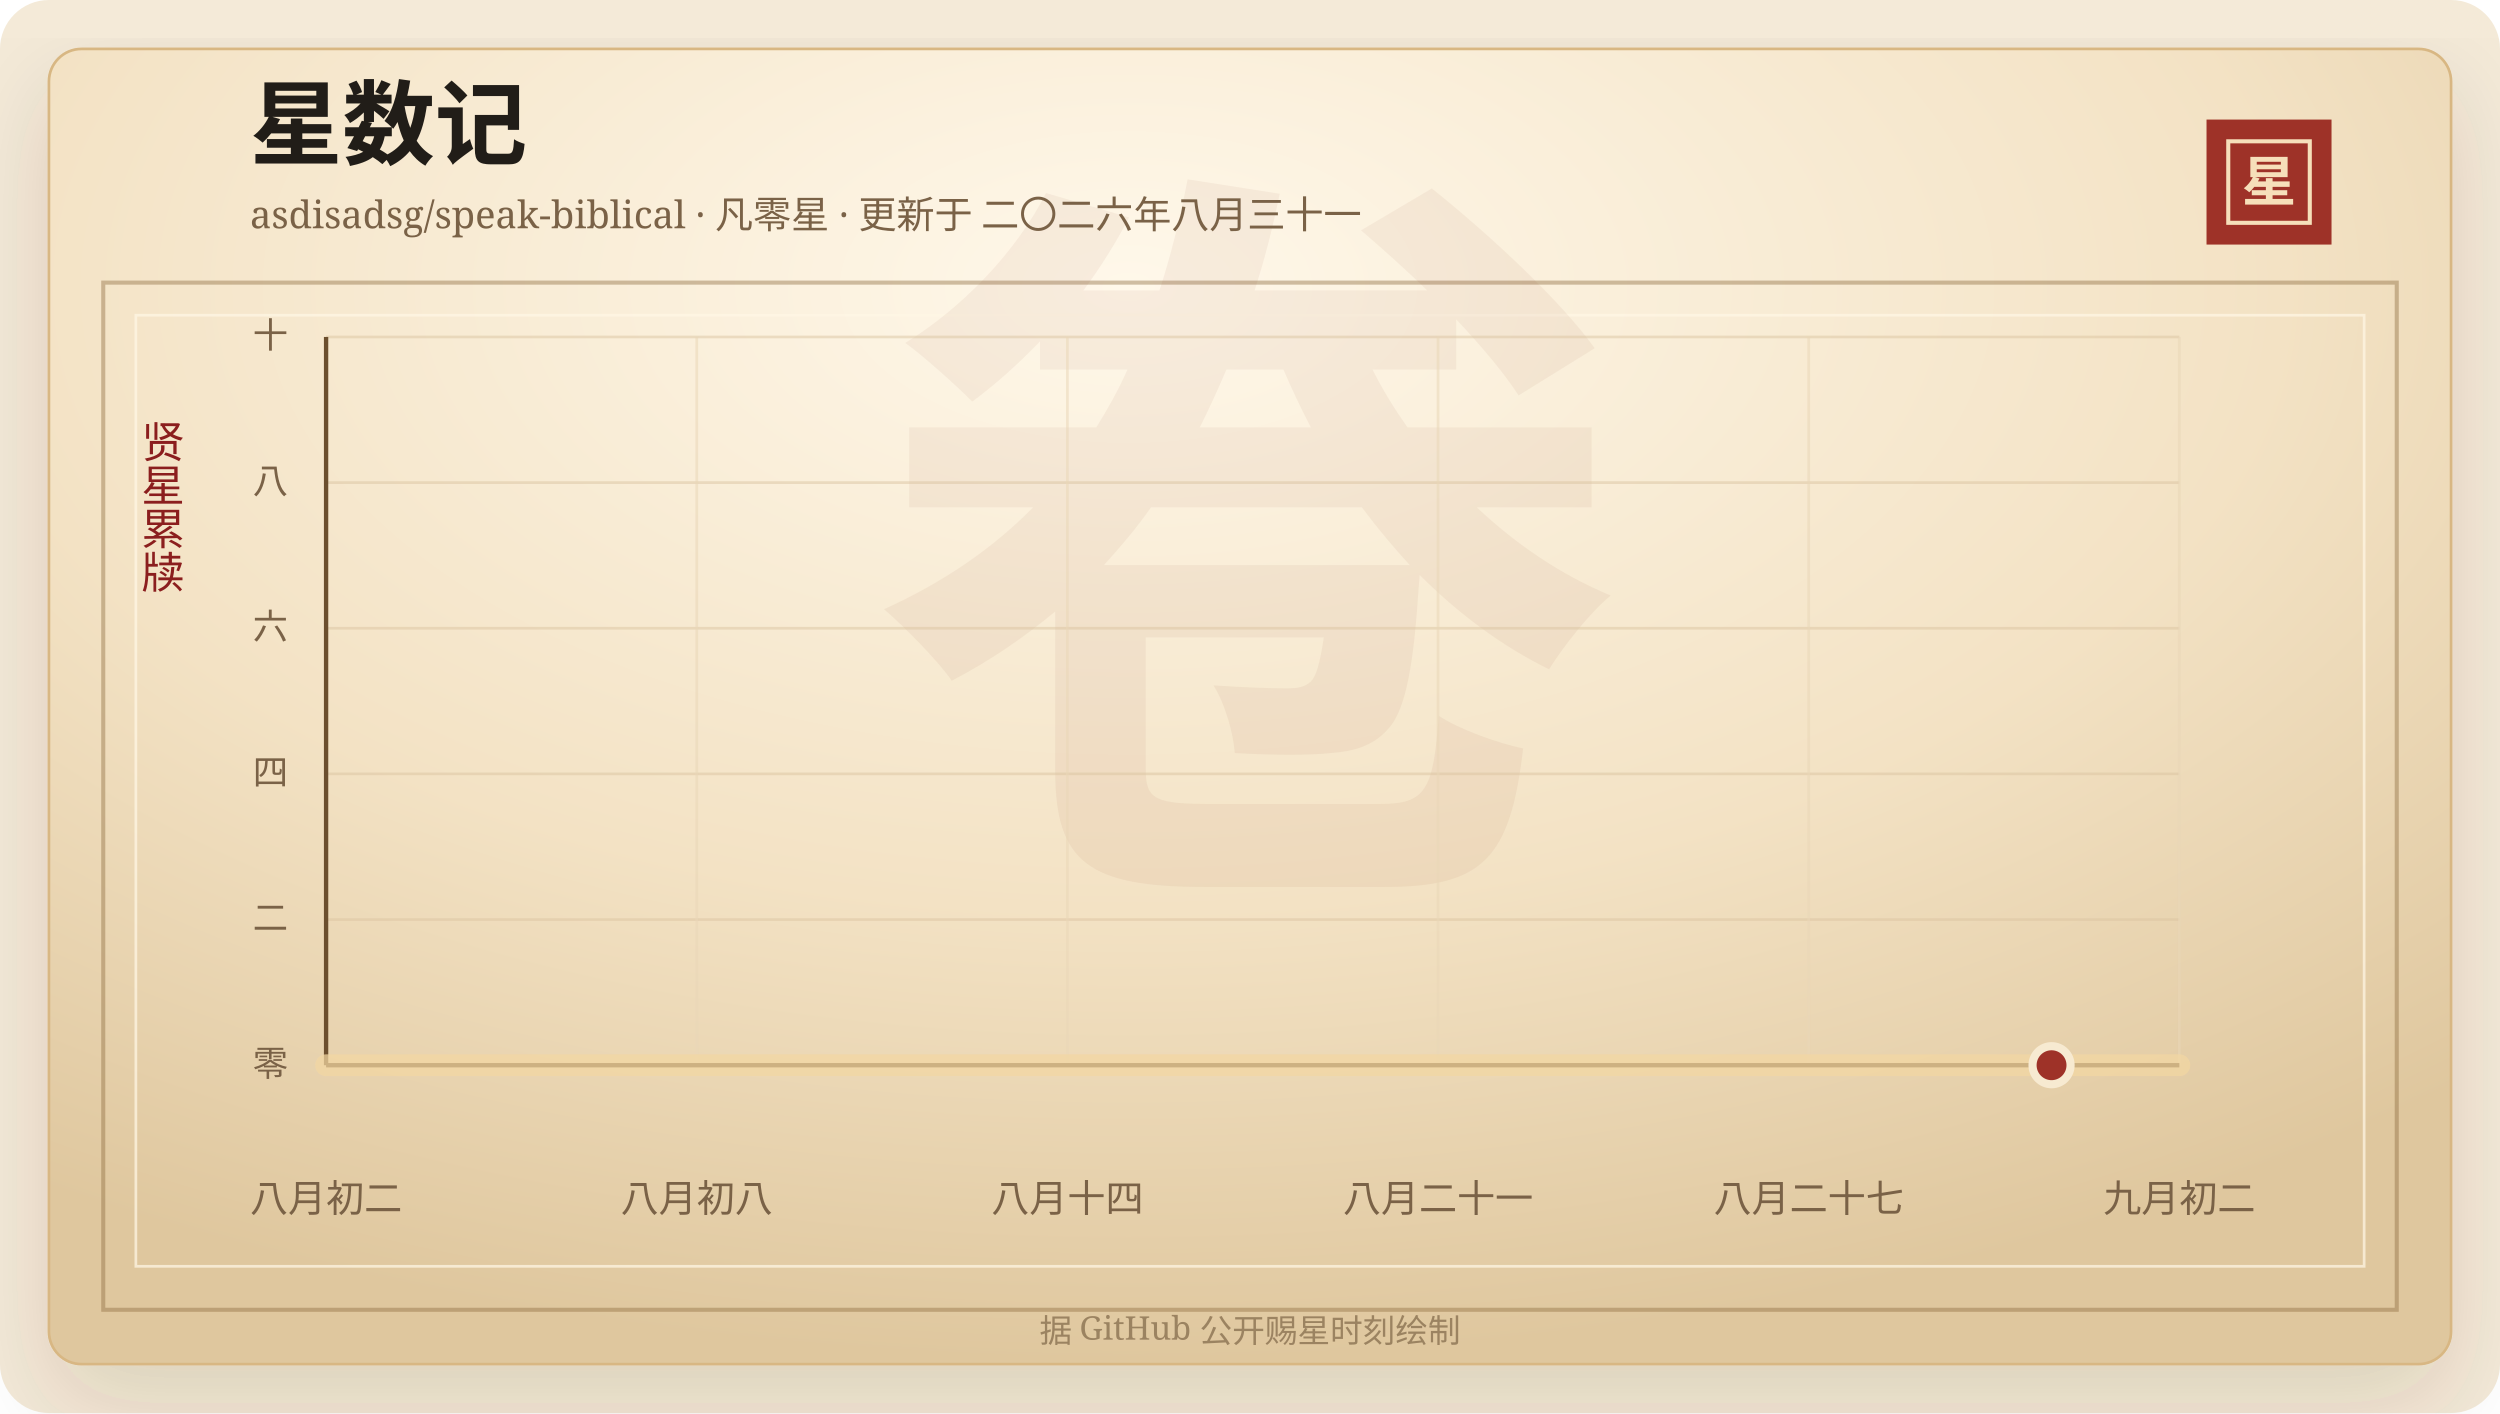
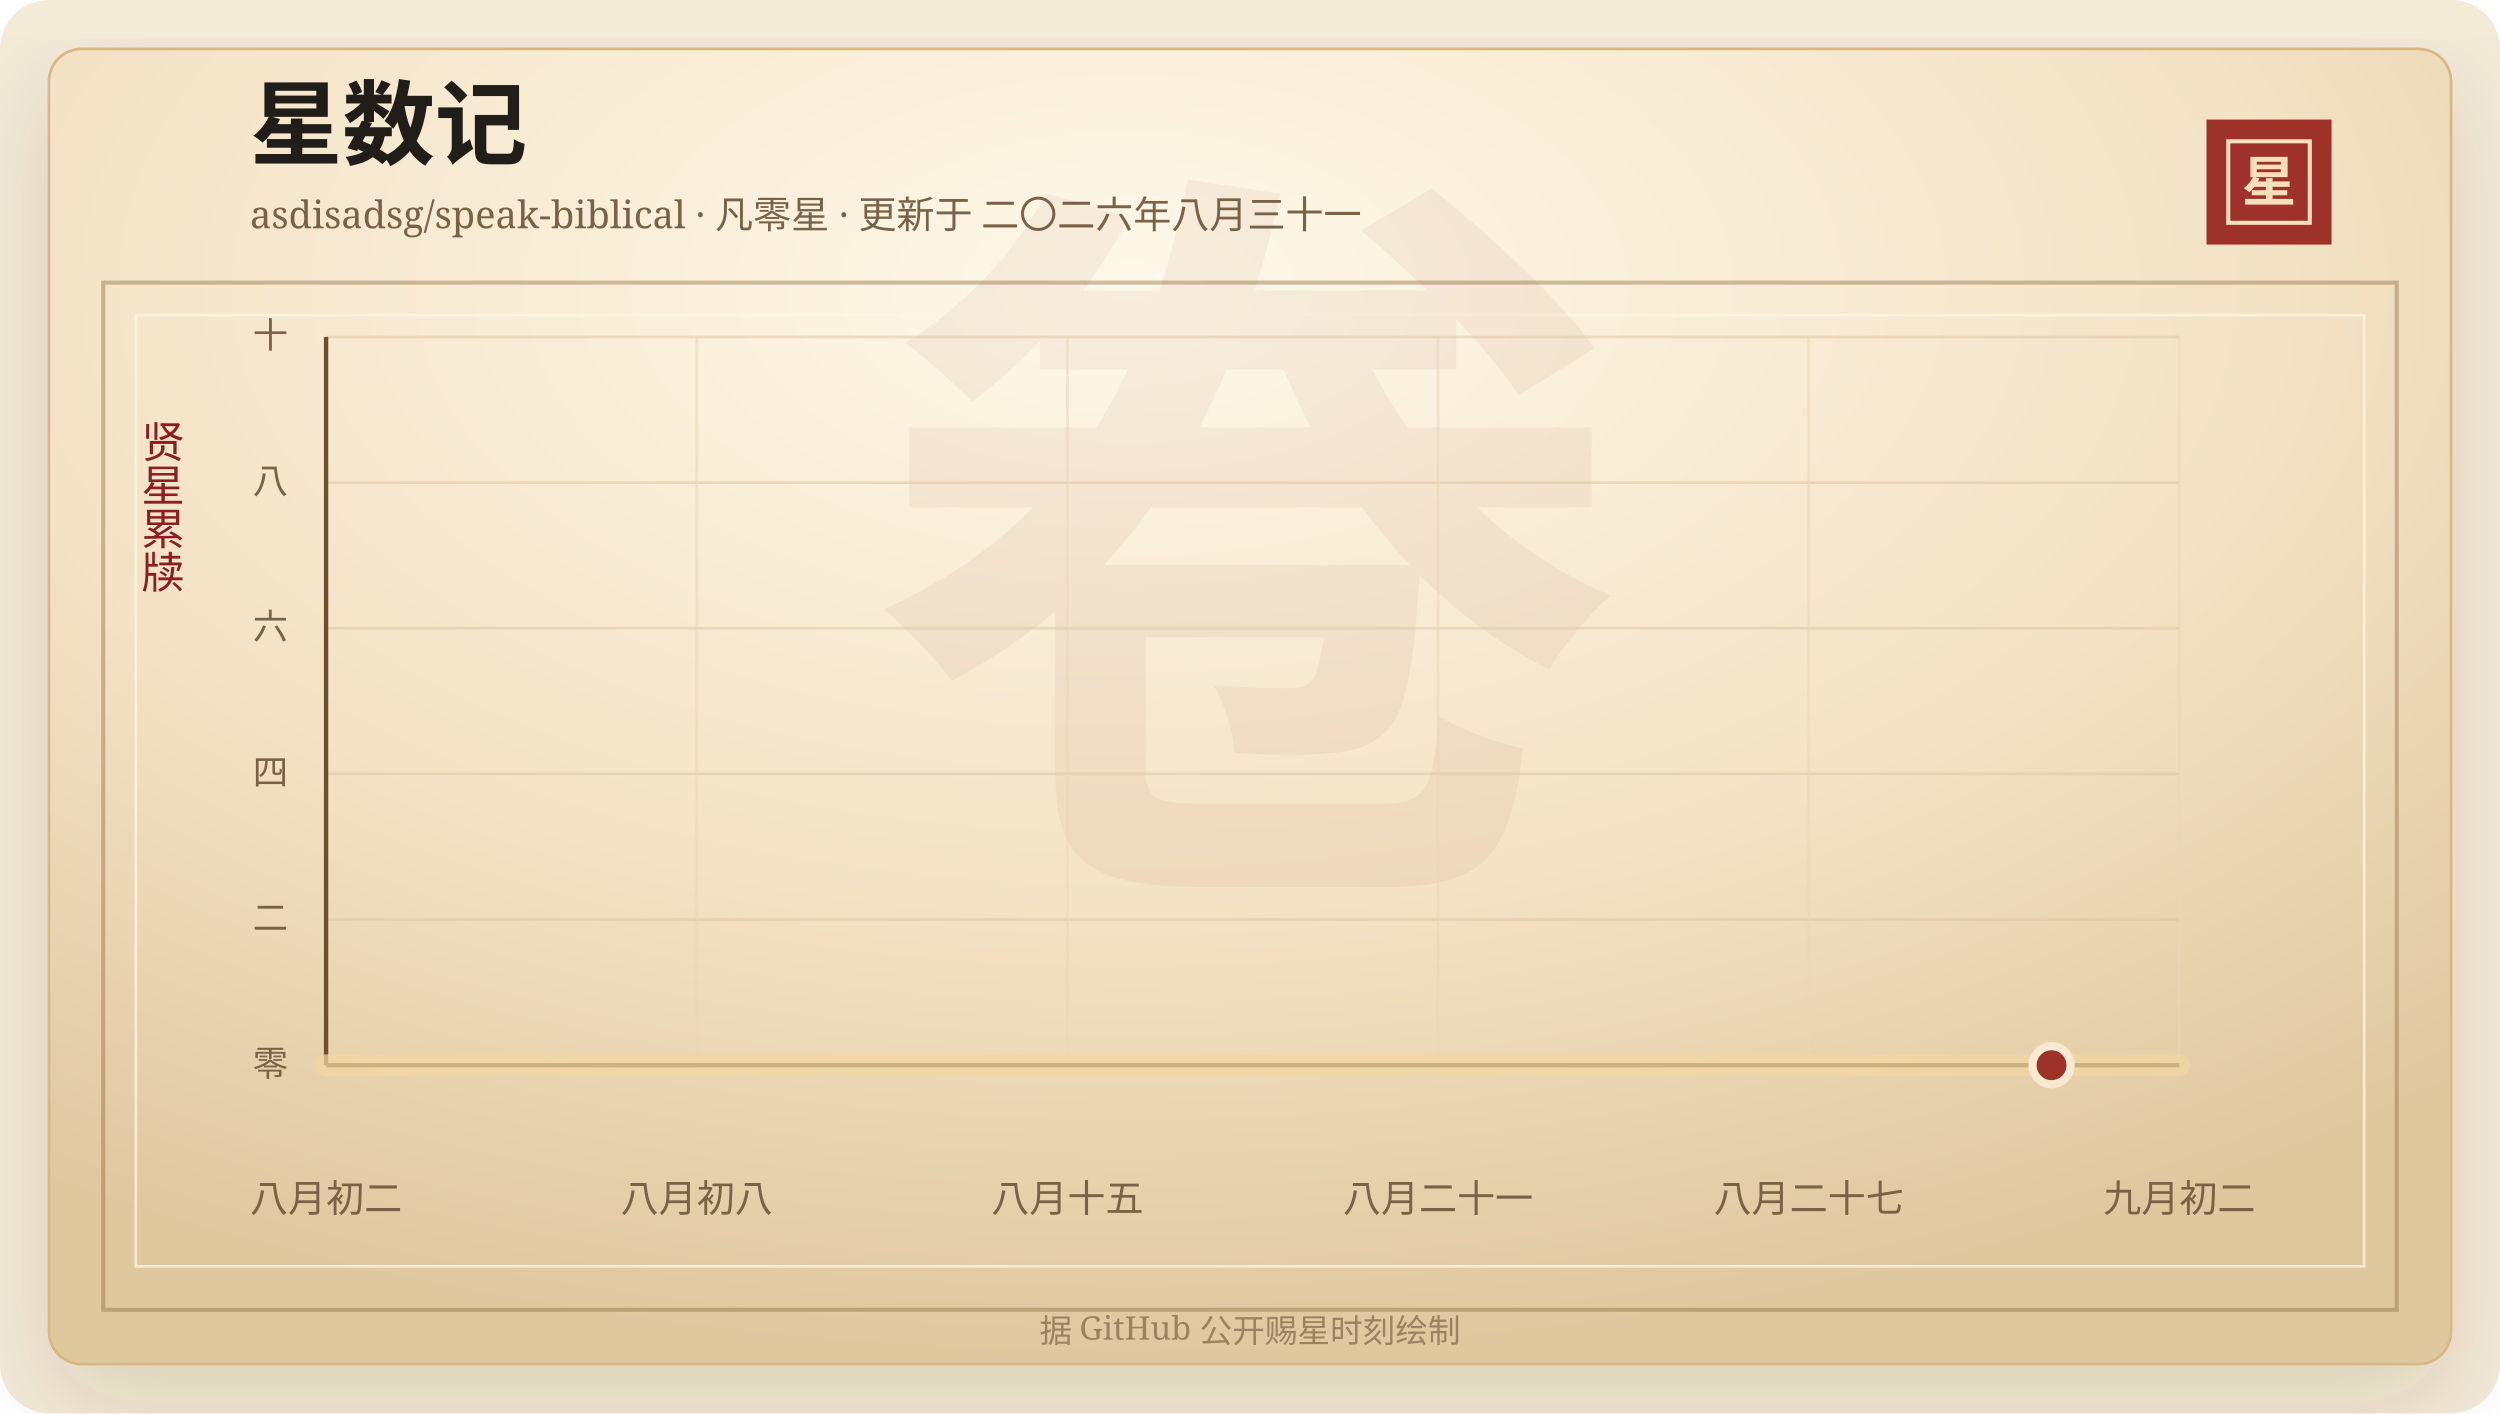
<svg xmlns="http://www.w3.org/2000/svg" width="920" height="520" viewBox="0 0 920 520" role="img" aria-labelledby="title desc">
  <defs>
    <linearGradient id="line" x1="0" x2="1" y1="0" y2="0">
      <stop offset="0%" stop-color="#7d2017" />
      <stop offset="58%" stop-color="#b33426" />
      <stop offset="100%" stop-color="#d65a32" />
    </linearGradient>
    <linearGradient id="area" x1="0" x2="0" y1="0" y2="1">
      <stop offset="0%" stop-color="#b33426" stop-opacity="0.2" />
      <stop offset="100%" stop-color="#b33426" stop-opacity="0" />
    </linearGradient>
    <radialGradient id="paper" cx="45%" cy="18%" r="82%">
      <stop offset="0%" stop-color="#fff8ea" />
      <stop offset="58%" stop-color="#f3e2c4" />
      <stop offset="100%" stop-color="#dfc79e" />
    </radialGradient>
    <filter id="shadow" x="-20%" y="-20%" width="140%" height="140%">
      <feDropShadow dx="0" dy="14" stdDeviation="18" flood-color="#3b2a20" flood-opacity="0.14" />
    </filter>
  </defs>
  <rect width="920" height="520" rx="18" fill="#f4ead8" />
  <rect x="18" y="18" width="884" height="484" rx="12" fill="url(#paper)" stroke="#d8b783" filter="url(#shadow)" />
  <rect x="38" y="104" width="844" height="378" fill="none" stroke="#8c6b3f" stroke-opacity="0.42" stroke-width="1.5" />
  <rect x="50" y="116" width="820" height="350" fill="none" stroke="#fff7e5" stroke-opacity="0.72" />
  <text x="460" y="304" text-anchor="middle" fill="#8c342a" fill-opacity="0.06" font-family="Songti SC, STSong, SimSun, serif" font-size="280" font-weight="700">卷</text>
  <text x="92" y="58" fill="#211d18" font-family="Songti SC, STSong, SimSun, serif" font-size="34" font-weight="700">星数记</text>
  <text x="92" y="84" fill="#7a6247" font-family="Songti SC, STSong, SimSun, serif" font-size="14.0">asdisadsg/speak-biblical · 凡零星 · 更新于 二〇二六年八月三十一</text>
  <rect x="812" y="44" width="46" height="46" fill="#9e3228" />
  <rect x="820" y="52" width="30" height="30" fill="none" stroke="#f6dfba" stroke-width="1.5" />
  <text x="835" y="74" text-anchor="middle" fill="#f6dfba" font-family="Songti SC, STSong, SimSun, serif" font-size="20" font-weight="700">星</text>
  <text x="60" y="166" text-anchor="middle" fill="#8b1e1e" font-family="Songti SC, STSong, SimSun, serif" font-size="16" writing-mode="vertical-rl">贤星累牍</text>
  <line x1="120" y1="392.00" x2="802" y2="392.00" stroke="#d9c29e" stroke-opacity="0.48" />
  <text x="106" y="396.00" text-anchor="end" fill="#7a6247" font-family="Songti SC, STSong, SimSun, serif" font-size="13">零</text>
  <line x1="120" y1="338.40" x2="802" y2="338.40" stroke="#d9c29e" stroke-opacity="0.48" />
  <text x="106" y="342.40" text-anchor="end" fill="#7a6247" font-family="Songti SC, STSong, SimSun, serif" font-size="13">二</text>
  <line x1="120" y1="284.80" x2="802" y2="284.80" stroke="#d9c29e" stroke-opacity="0.48" />
  <text x="106" y="288.80" text-anchor="end" fill="#7a6247" font-family="Songti SC, STSong, SimSun, serif" font-size="13">四</text>
  <line x1="120" y1="231.20" x2="802" y2="231.20" stroke="#d9c29e" stroke-opacity="0.48" />
  <text x="106" y="235.20" text-anchor="end" fill="#7a6247" font-family="Songti SC, STSong, SimSun, serif" font-size="13">六</text>
  <line x1="120" y1="177.60" x2="802" y2="177.60" stroke="#d9c29e" stroke-opacity="0.48" />
  <text x="106" y="181.60" text-anchor="end" fill="#7a6247" font-family="Songti SC, STSong, SimSun, serif" font-size="13">八</text>
  <line x1="120" y1="124.00" x2="802" y2="124.00" stroke="#d9c29e" stroke-opacity="0.48" />
  <text x="106" y="128.00" text-anchor="end" fill="#7a6247" font-family="Songti SC, STSong, SimSun, serif" font-size="13">十</text>
  <line x1="120.00" y1="124" x2="120.00" y2="392" stroke="#ead6b7" stroke-opacity="0.54" />
  <text x="120.00" y="446" text-anchor="middle" fill="#7a6247" font-family="Songti SC, STSong, SimSun, serif" font-size="14">八月初二</text>
  <line x1="256.40" y1="124" x2="256.40" y2="392" stroke="#ead6b7" stroke-opacity="0.54" />
  <text x="256.40" y="446" text-anchor="middle" fill="#7a6247" font-family="Songti SC, STSong, SimSun, serif" font-size="14">八月初八</text>
  <line x1="392.80" y1="124" x2="392.80" y2="392" stroke="#ead6b7" stroke-opacity="0.54" />
-   <text x="392.80" y="446" text-anchor="middle" fill="#7a6247" font-family="Songti SC, STSong, SimSun, serif" font-size="14">八月十四</text>
+   <text x="392.80" y="446" text-anchor="middle" fill="#7a6247" font-family="Songti SC, STSong, SimSun, serif" font-size="14">八月十五</text>
  <line x1="529.20" y1="124" x2="529.20" y2="392" stroke="#ead6b7" stroke-opacity="0.54" />
  <text x="529.20" y="446" text-anchor="middle" fill="#7a6247" font-family="Songti SC, STSong, SimSun, serif" font-size="14">八月二十一</text>
  <line x1="665.60" y1="124" x2="665.60" y2="392" stroke="#ead6b7" stroke-opacity="0.54" />
  <text x="665.60" y="446" text-anchor="middle" fill="#7a6247" font-family="Songti SC, STSong, SimSun, serif" font-size="14">八月二十七</text>
  <line x1="802.00" y1="124" x2="802.00" y2="392" stroke="#ead6b7" stroke-opacity="0.54" />
  <text x="802.00" y="446" text-anchor="middle" fill="#7a6247" font-family="Songti SC, STSong, SimSun, serif" font-size="14">九月初二</text>
  <line x1="120" y1="392" x2="802" y2="392" stroke="#6c4f2e" stroke-width="1.6" />
  <line x1="120" y1="124" x2="120" y2="392" stroke="#6c4f2e" stroke-width="1.6" />
  <polygon points="120.00,392.00 120.00,392.00 802.00,392.00 802.00,392.00" fill="url(#area)" />
  <polyline points="120.00,392.00 802.00,392.00" fill="none" stroke="#f3d7a2" stroke-width="8" stroke-linecap="round" stroke-linejoin="round" opacity="0.72" />
  <polyline points="120.00,392.00 802.00,392.00" fill="none" stroke="url(#line)" stroke-width="4.2" stroke-linecap="round" stroke-linejoin="round" />
  <circle cx="754.97" cy="392.00" r="7" fill="#9e3228" stroke="#f7ead1" stroke-width="3" />
  <text x="460" y="494" text-anchor="middle" fill="#9b8361" font-family="Songti SC, STSong, SimSun, serif" font-size="12">据 GitHub 公开赐星时刻绘制</text>
</svg>
